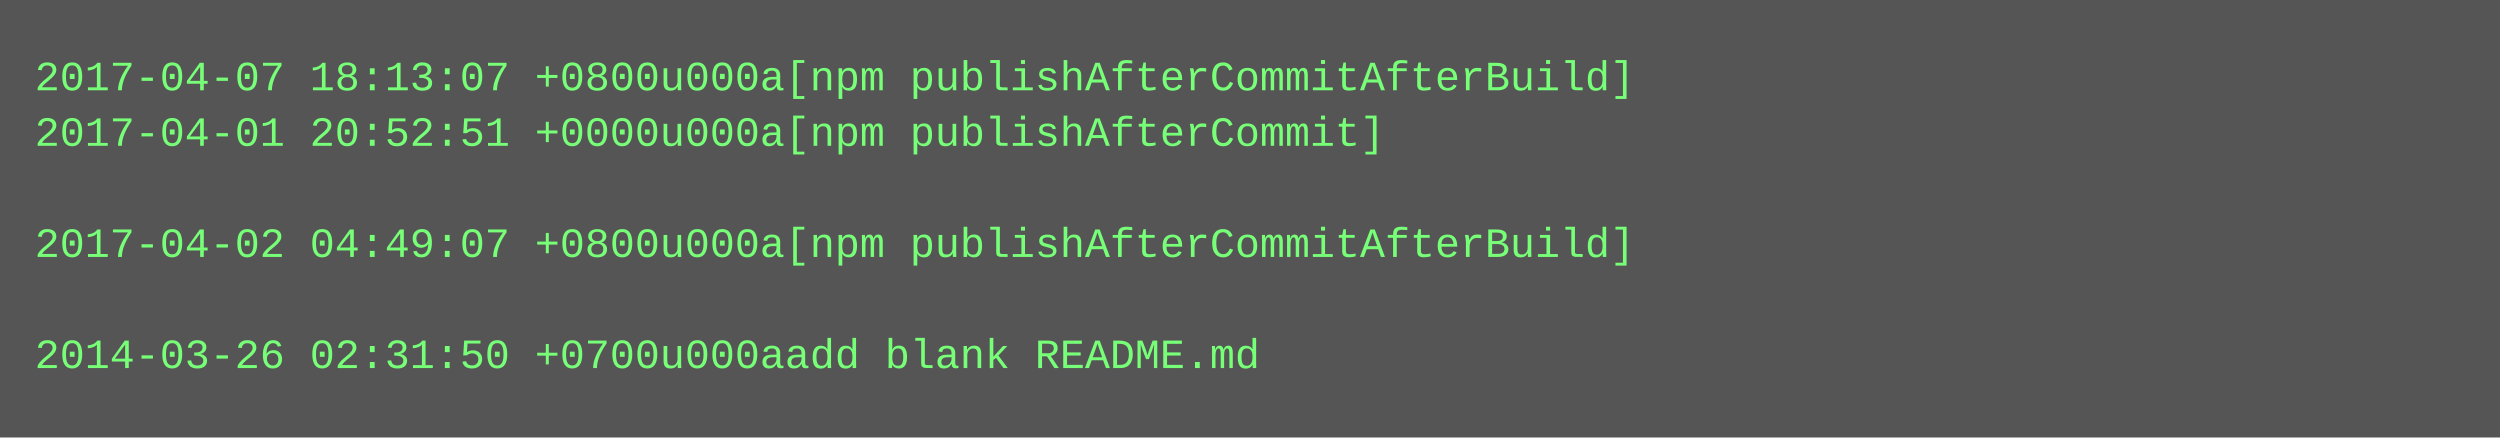
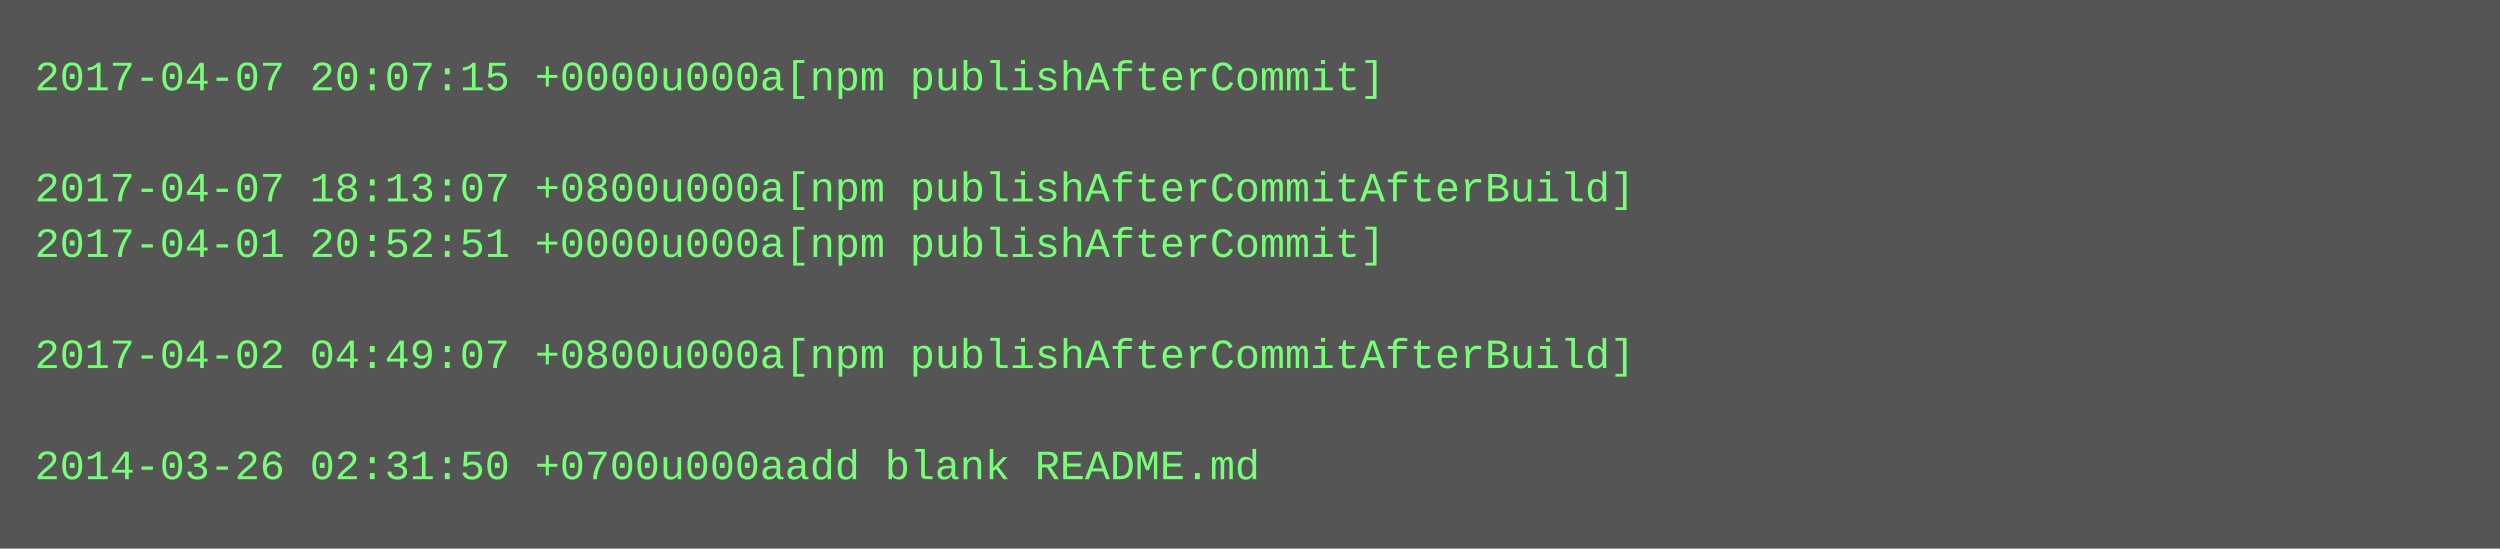
- <svg xmlns="http://www.w3.org/2000/svg" height="126" width="720">
-   <rect height="126" fill="#555" width="720" />
+ <svg xmlns="http://www.w3.org/2000/svg" height="158" width="720">
+   <rect height="158" fill="#555" width="720" />
  <text fill="#7f7" font-family="Courier New" font-size="12" xml:space="preserve">
-     <tspan x="10" y="26">2017-04-07 18:13:07 +0800u000a[npm publishAfterCommitAfterBuild]</tspan>
-     <tspan x="10" y="42">2017-04-01 20:52:51 +0000u000a[npm publishAfterCommit]</tspan>
-     <tspan x="10" y="58" />
-     <tspan x="10" y="74">2017-04-02 04:49:07 +0800u000a[npm publishAfterCommitAfterBuild]</tspan>
+     <tspan x="10" y="26">2017-04-07 20:07:15 +0000u000a[npm publishAfterCommit]</tspan>
+     <tspan x="10" y="42" />
+     <tspan x="10" y="58">2017-04-07 18:13:07 +0800u000a[npm publishAfterCommitAfterBuild]</tspan>
+     <tspan x="10" y="74">2017-04-01 20:52:51 +0000u000a[npm publishAfterCommit]</tspan>
    <tspan x="10" y="90" />
-     <tspan x="10" y="106">2014-03-26 02:31:50 +0700u000aadd blank README.md</tspan>
+     <tspan x="10" y="106">2017-04-02 04:49:07 +0800u000a[npm publishAfterCommitAfterBuild]</tspan>
+     <tspan x="10" y="122" />
+     <tspan x="10" y="138">2014-03-26 02:31:50 +0700u000aadd blank README.md</tspan>
  </text>
</svg>
